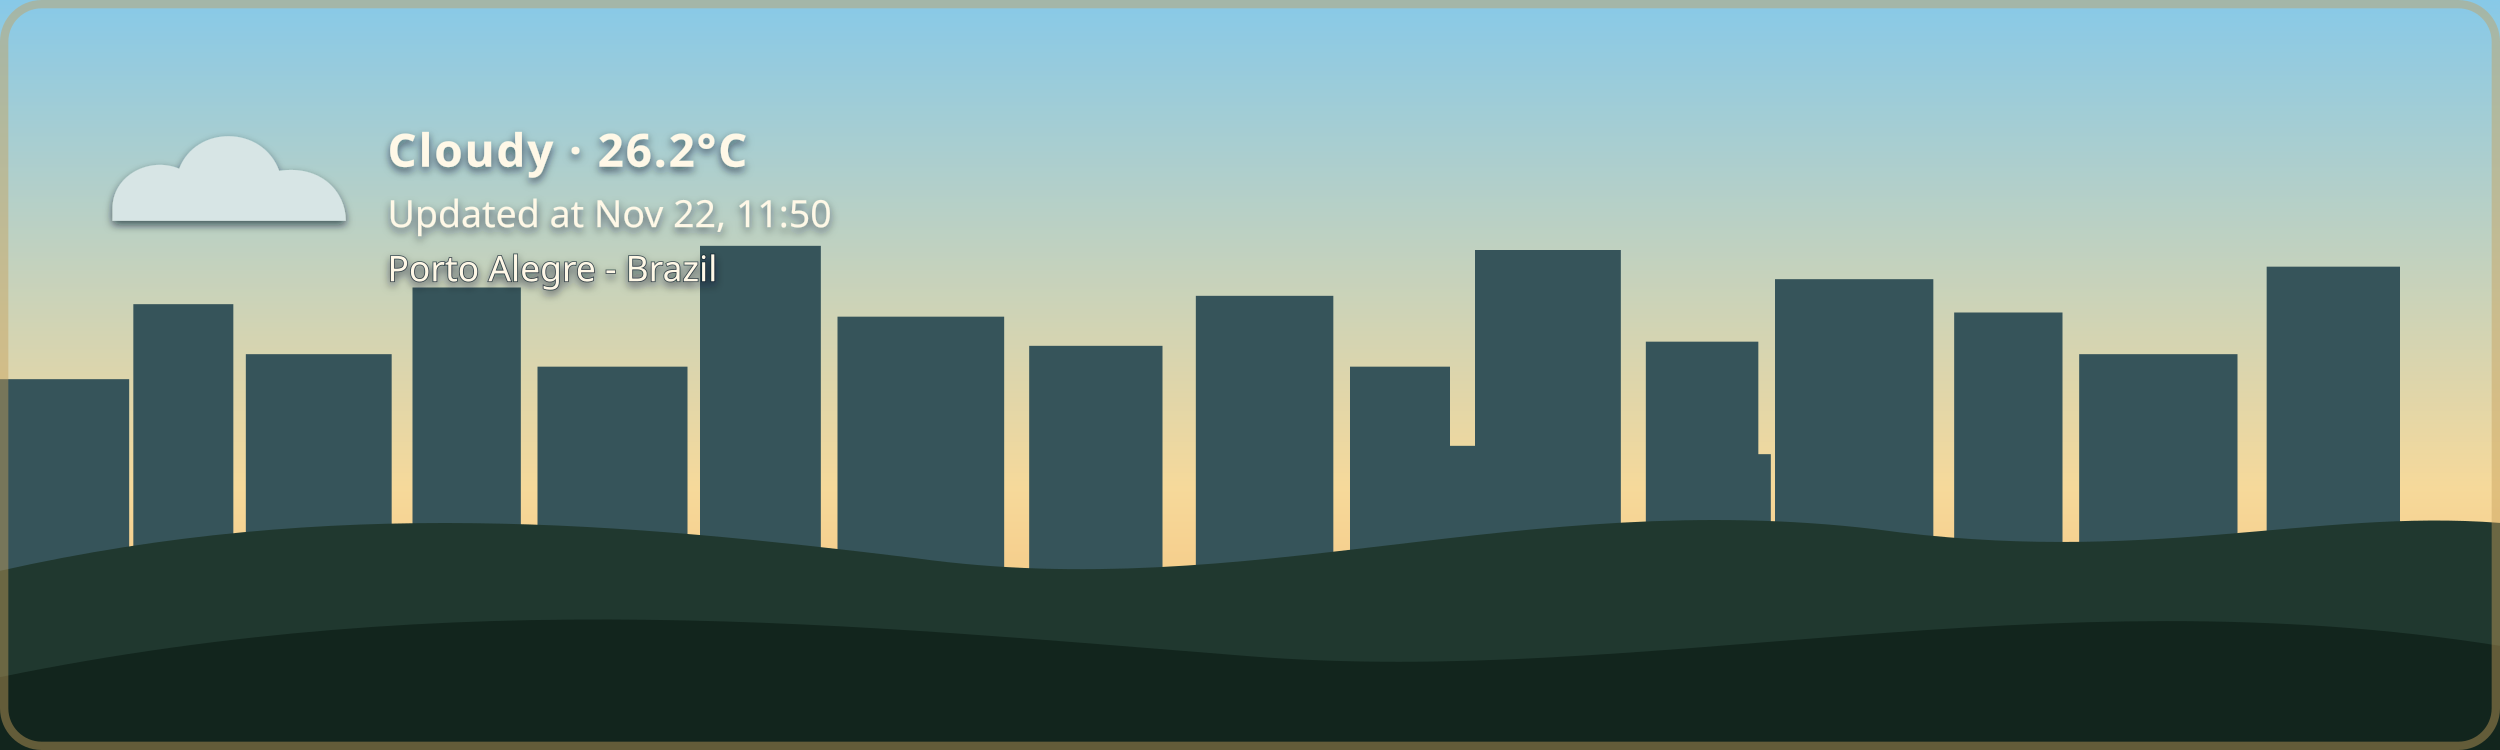
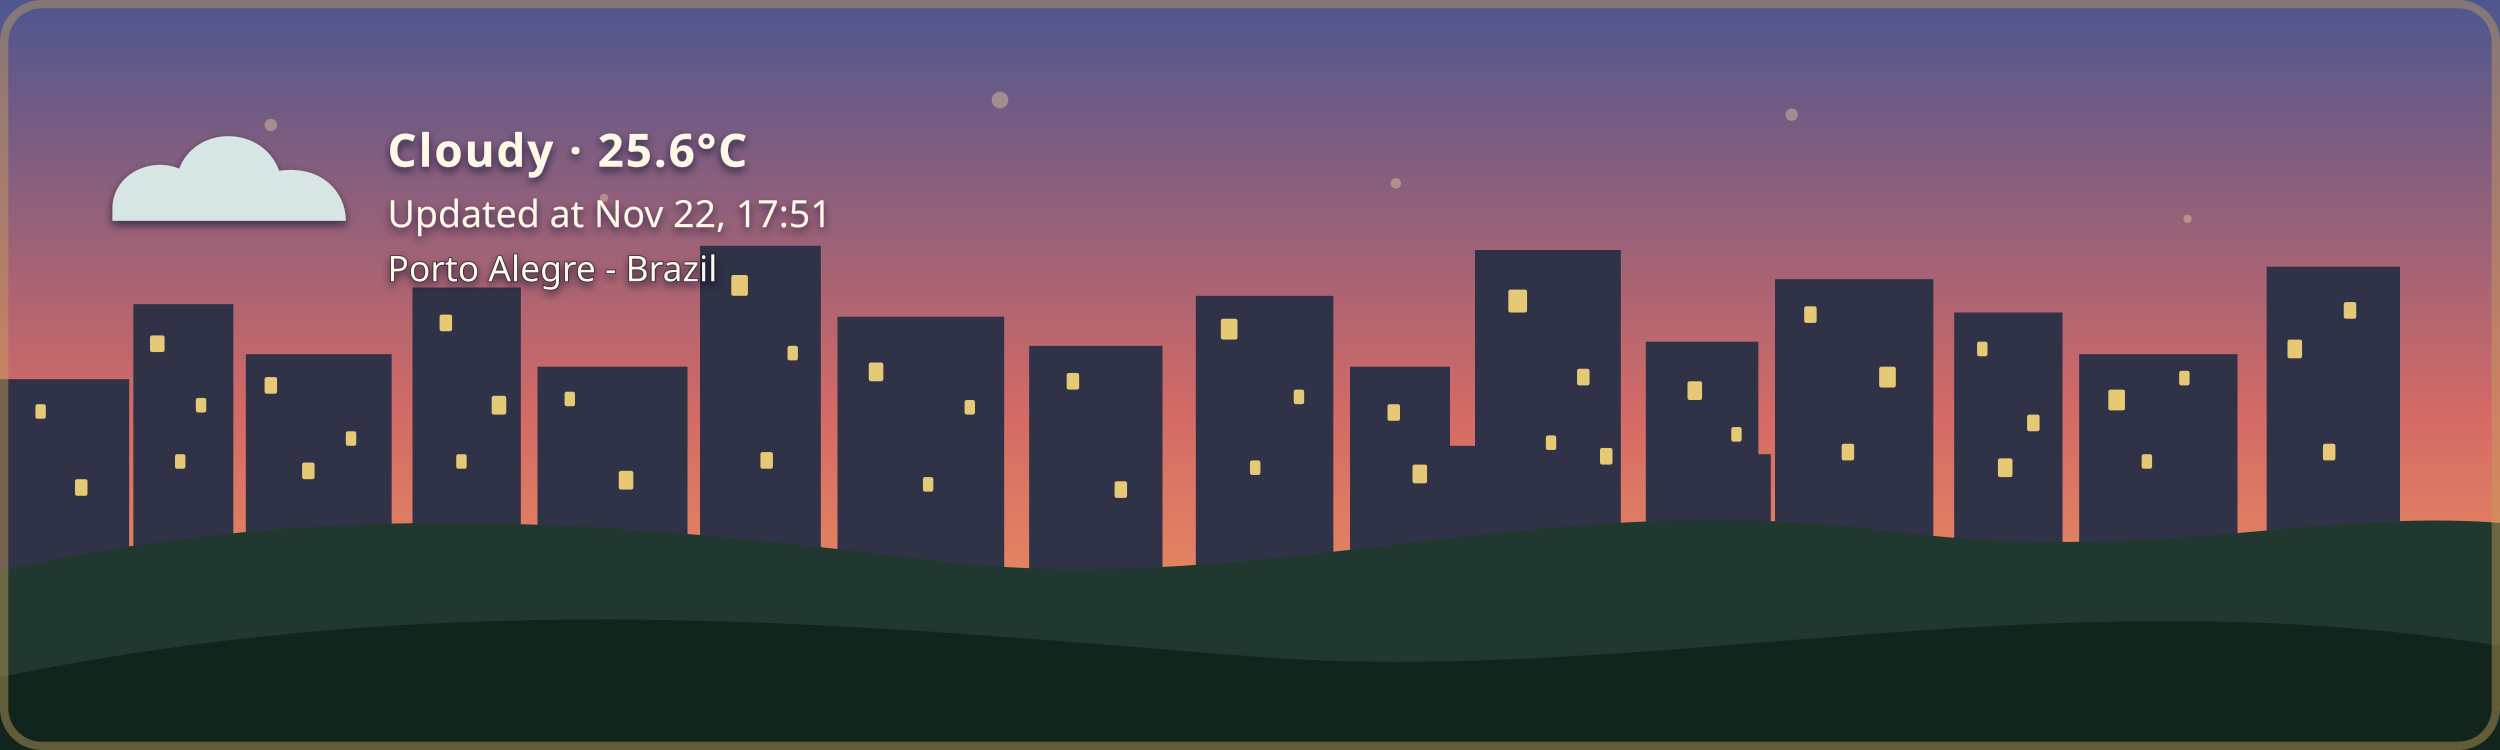
- <svg xmlns="http://www.w3.org/2000/svg" width="1200" height="360" viewBox="0 0 1200 360" role="img" aria-labelledby="title description" class="github-time-day weather-cloudy alert-none" data-temperature="26.2°C" lang="en-US">
+ <svg xmlns="http://www.w3.org/2000/svg" width="1200" height="360" viewBox="0 0 1200 360" role="img" aria-labelledby="title description" class="github-time-sunset weather-cloudy alert-none" data-temperature="25.6°C" lang="en-US">
  <defs>
    <linearGradient id="daySky" x1="0" y1="0" x2="0" y2="1">
      <stop offset="0%" stop-color="#87c9e8" />
      <stop offset="65%" stop-color="#f6d99a" />
      <stop offset="100%" stop-color="#f4b66e" />
    </linearGradient>
    <linearGradient id="sunsetSky" x1="0" y1="0" x2="0" y2="1">
      <stop offset="0%" stop-color="#4d568f" />
      <stop offset="55%" stop-color="#d46a66" />
      <stop offset="100%" stop-color="#f4a259" />
    </linearGradient>
    <linearGradient id="nightSky" x1="0" y1="0" x2="0" y2="1">
      <stop offset="0%" stop-color="#071426" />
      <stop offset="60%" stop-color="#102c46" />
      <stop offset="100%" stop-color="#244b4a" />
    </linearGradient>
    <linearGradient id="dawnSky" x1="0" y1="0" x2="0" y2="1">
      <stop offset="0%" stop-color="#766b9f" />
      <stop offset="55%" stop-color="#d7939b" />
      <stop offset="100%" stop-color="#f4c280" />
    </linearGradient>
    <radialGradient id="weatherSunFill" cx="35%" cy="30%" r="72%">
      <stop offset="0%" stop-color="#fff4b8" />
      <stop offset="58%" stop-color="#ffdc7a" />
      <stop offset="100%" stop-color="#f2b84f" />
    </radialGradient>
    <linearGradient id="weatherMoonFill" x1="0" y1="0" x2="1" y2="1">
      <stop offset="0%" stop-color="#fff4bd" />
      <stop offset="62%" stop-color="#ffe08a" />
      <stop offset="100%" stop-color="#e9b957" />
    </linearGradient>
    <filter id="weatherContentShadow" x="-20" y="-20" width="500" height="180" filterUnits="userSpaceOnUse">
      <feGaussianBlur in="SourceAlpha" stdDeviation="2" result="shadowBlur" />
      <feOffset in="shadowBlur" dx="0" dy="2" result="shadowOffset" />
      <feFlood flood-color="#071426" flood-opacity="0.65" result="shadowColor" />
      <feComposite in="shadowColor" in2="shadowOffset" operator="in" result="shadow" />
      <feMerge>
        <feMergeNode in="shadow" />
        <feMergeNode in="SourceGraphic" />
      </feMerge>
    </filter>
  </defs>
  <style>
    /* The sky state is updated by the GitHub Action based on local time. */

    .sky {
      animation: none !important;
    }

    .github-time-day .day-sky,
    .github-time-sunset .sunset-sky,
    .github-time-night .night-sky,
    .github-time-dawn .dawn-sky {
      opacity: 1;
    }

    .github-time-day .sunset-sky,
    .github-time-day .night-sky,
    .github-time-day .dawn-sky,
    .github-time-sunset .day-sky,
    .github-time-sunset .night-sky,
    .github-time-sunset .dawn-sky,
    .github-time-night .day-sky,
    .github-time-night .sunset-sky,
    .github-time-night .dawn-sky,
    .github-time-dawn .day-sky,
    .github-time-dawn .sunset-sky,
    .github-time-dawn .night-sky {
      opacity: 0;
    }

    .github-time-day .day-sky,
    .github-time-sunset .sunset-sky,
    .github-time-night .night-sky,
    .github-time-dawn .dawn-sky {
      animation: sky-fade-in 2.5s ease both !important;
    }

    .weather-effect {
      display: none;
    }

    .github-time-night.weather-clear .weather-moon,
    .github-time-day.weather-clear .weather-sun,
    .github-time-sunset.weather-clear .weather-sun,
    .github-time-dawn.weather-clear .weather-sun,
    .weather-cloudy .weather-cloud,
    .weather-rain .weather-cloud,
    .weather-rain .weather-rainfall,
    .weather-wind-rain .weather-cloud,
    .weather-wind-rain .weather-wind,
    .weather-wind-rain .weather-wind-rainfall,
    .weather-storm .weather-cloud,
    .weather-storm .weather-rainfall,
    .weather-storm .weather-lightning,
    .weather-snow .weather-cloud,
    .weather-snow .weather-snowfall {
      display: block;
    }

    .weather-sun {
      transform-box: fill-box;
      transform-origin: center;
      animation: weather-pulse 4s ease-in-out infinite;
    }

    .weather-moon {
      animation: moon-glow 4s ease-in-out infinite;
    }

    .weather-cloud path {
      animation: cloud-drift 8s ease-in-out infinite alternate;
    }

    .weather-rainfall path {
      animation: rain-fall 1.4s linear infinite;
    }

    .weather-rainfall path:nth-child(2) {
      animation-delay: 0.35s;
    }

    .weather-rainfall path:nth-child(3) {
      animation-delay: 0.7s;
    }

    .weather-wind-rainfall path {
      animation: wind-rain-fall 1.15s linear infinite;
    }

    .weather-wind-rainfall path:nth-child(2) {
      animation-delay: 0.3s;
    }

    .weather-wind-rainfall path:nth-child(3) {
      animation-delay: 0.6s;
    }

    .weather-wind path {
      animation: wind-sweep 1.8s ease-in-out infinite;
    }

    .weather-wind path:nth-child(2) {
      animation-delay: 0.45s;
    }

    .weather-snowfall circle {
      animation: snow-fall 3s ease-in-out infinite;
    }

    .weather-snowfall circle:nth-child(2) {
      animation-delay: 1s;
    }

    .weather-snowfall circle:nth-child(3) {
      animation-delay: 2s;
    }

    .weather-lightning {
      animation: lightning-flash 4s ease-in-out infinite;
    }

    svg.github-time-day .city-back,
    svg.github-time-day .city-mid {
      fill: #36545a;
    }

    svg.github-time-sunset .city-back,
    svg.github-time-sunset .city-mid {
      fill: #303247;
    }

    svg.github-time-night .city-back,
    svg.github-time-night .city-mid {
      fill: #08131d;
    }

    svg.github-time-dawn .city-back,
    svg.github-time-dawn .city-mid {
      fill: #404158;
    }

    .city-window {
      opacity: 0;
      fill: #f8d97a;
    }

    svg.github-time-night .city-window,
    svg.github-time-dawn .city-window,
    svg.github-time-sunset .city-window {
      opacity: 0.9;
    }

    .city-window rect {
      animation: city-window-toggle-a 20s steps(1, end) infinite;
    }

    .city-window rect:nth-child(3n) {
      animation-name: city-window-toggle-b;
      animation-delay: -4s;
    }

    .city-window rect:nth-child(4n) {
      animation-name: city-window-toggle-c;
      animation-delay: -9s;
    }

    .city-window rect:nth-child(5n) {
      animation-name: city-window-toggle-d;
      animation-delay: -13s;
    }

    .city-window rect:nth-child(7n) {
      animation-name: city-window-toggle-e;
      animation-delay: -17s;
    }

    #weather-alert-level,
    #weather-alert-detail {
      display: none;
    }

    svg.alert-yellow #weather-alert-level,
    svg.alert-yellow #weather-alert-detail,
    svg.alert-orange #weather-alert-level,
    svg.alert-orange #weather-alert-detail,
    svg.alert-red #weather-alert-level,
    svg.alert-red #weather-alert-detail {
      display: block;
    }

    svg.alert-yellow #weather-alert-level {
      fill: #f4d35e;
    }

    svg.alert-yellow #weather-alert-detail {
      fill: #fff3b3;
    }

    svg.alert-orange #weather-alert-level {
      fill: #f9a74f;
    }

    svg.alert-orange #weather-alert-detail {
      fill: #ffd0a0;
    }

    svg.alert-red #weather-alert-level {
      fill: #ff675c;
    }

    svg.alert-red #weather-alert-detail {
      fill: #ffc2bf;
    }

    #weather-description,
    #weather-time,
    #weather-alert-level,
    #weather-alert-detail,
    #weather-location {
      animation: info-fade-in 1.5s ease both;
      font-family: sans-serif;
    }

    #weather-description {
      letter-spacing: 0.04em;
    }

    @keyframes sky-fade-in {
      from {
        opacity: 0;
      }

      to {
        opacity: 1;
      }
    }

    @keyframes info-fade-in {
      from {
        opacity: 0;
        transform: translateY(6px);
      }

      to {
        opacity: 1;
        transform: translateY(0);
      }
    }

    @keyframes weather-pulse {
      0%,
      100% {
        opacity: 0.85;
        transform: scale(0.96);
      }

      50% {
        opacity: 1;
        transform: scale(1.04);
      }
    }

    @keyframes moon-glow {
      0%,
      100% {
        opacity: 0.8;
      }

      50% {
        opacity: 1;
      }
    }

    @keyframes cloud-drift {
      from {
        transform: translateX(-5px);
      }

      to {
        transform: translateX(8px);
      }
    }

    @keyframes rain-fall {
      0% {
        opacity: 0;
        transform: translateY(-7px);
      }

      25%,
      75% {
        opacity: 1;
      }

      100% {
        opacity: 0;
        transform: translateY(10px);
      }
    }

    @keyframes wind-rain-fall {
      0% {
        opacity: 0;
        transform: translate(-6px, -5px);
      }

      25%,
      75% {
        opacity: 1;
      }

      100% {
        opacity: 0;
        transform: translate(8px, 10px);
      }
    }

    @keyframes wind-sweep {
      0%,
      100% {
        opacity: 0.3;
        transform: translateX(-7px);
      }

      50% {
        opacity: 1;
        transform: translateX(6px);
      }
    }

    @keyframes snow-fall {
      0%,
      100% {
        opacity: 0.35;
        transform: translateY(-5px);
      }

      50% {
        opacity: 1;
        transform: translate(5px, 8px);
      }
    }

    @keyframes lightning-flash {
      0%,
      88%,
      100% {
        opacity: 0;
      }

      90%,
      93% {
        opacity: 1;
      }
    }

    @keyframes city-window-toggle-a {
      0%,
      19%,
      61%,
      100% {
        opacity: 1;
      }

      20%,
      60% {
        opacity: 0;
      }
    }

    @keyframes city-window-toggle-b {
      0%,
      34%,
      76%,
      100% {
        opacity: 0;
      }

      35%,
      75% {
        opacity: 1;
      }
    }

    @keyframes city-window-toggle-c {
      0%,
      24%,
      46%,
      100% {
        opacity: 1;
      }

      25%,
      45% {
        opacity: 0;
      }
    }

    @keyframes city-window-toggle-d {
      0%,
      49%,
      86%,
      100% {
        opacity: 1;
      }

      50%,
      85% {
        opacity: 0;
      }
    }

    @keyframes city-window-toggle-e {
      0%,
      14%,
      56%,
      100% {
        opacity: 0;
      }

      15%,
      55% {
        opacity: 1;
      }
    }

    .stars {
      opacity: 0;
    }

    .github-time-sunset .stars,
    .github-time-dawn .stars {
      opacity: 0.35;
    }

    .github-time-night .stars {
      opacity: 1;
    }

    .star {
      animation: twinkle 2.5s ease-in-out infinite;
      transform-box: fill-box;
      transform-origin: center;
    }

    .star:nth-child(2) {
      animation-delay: 0.5s;
    }

    .star:nth-child(3) {
      animation-delay: 1s;
    }

    .star:nth-child(4) {
      animation-delay: 1.5s;
    }

    @keyframes twinkle {
      0%,
      100% {
        opacity: 0.25;
        transform: scale(0.8);
      }

      50% {
        opacity: 1;
        transform: scale(1.25);
      }
    }

    /*
     * Disable animations when the visitor has requested reduced motion.
     */
    @media (prefers-reduced-motion: reduce) {
      .sky,
      .stars,
      .star,
      .weather-sun,
      .weather-moon,
      .weather-cloud path,
      .weather-rainfall path,
      .weather-wind-rainfall path,
      .weather-wind path,
      .weather-snowfall circle,
      .weather-lightning,
      .city-window rect,
      #weather-description,
      #weather-time,
      #weather-alert-level,
      #weather-alert-detail,
      #weather-location {
        animation: none !important;
      }
    }
  </style>
  <g id="skies">
    <rect class="sky day-sky" width="1200" height="360" fill="url(#daySky)" />
    <rect class="sky sunset-sky" width="1200" height="360" fill="url(#sunsetSky)" />
    <rect class="sky night-sky" width="1200" height="360" fill="url(#nightSky)" />
    <rect class="sky dawn-sky" width="1200" height="360" fill="url(#dawnSky)" />
  </g>
  <g class="stars" fill="#ffe8a3">
    <circle class="star" cx="130" cy="60" r="3" />
    <circle class="star" cx="290" cy="95" r="2" />
    <circle class="star" cx="480" cy="48" r="4" />
    <circle class="star" cx="670" cy="88" r="2.5" />
    <circle class="star" cx="860" cy="55" r="3" />
    <circle class="star" cx="1050" cy="105" r="2" />
  </g>
  <g class="city-shape">
    <g class="city-back">
      <rect x="0" y="182" width="62" height="94" />
      <rect x="64" y="146" width="48" height="130" />
      <rect x="118" y="170" width="70" height="106" />
      <rect x="198" y="138" width="52" height="138" />
      <rect x="258" y="176" width="72" height="100" />
      <rect x="336" y="118" width="58" height="158" />
      <rect x="402" y="152" width="80" height="124" />
      <rect x="494" y="166" width="64" height="110" />
      <rect x="574" y="142" width="66" height="134" />
      <rect x="648" y="176" width="48" height="100" />
      <rect x="708" y="120" width="70" height="156" />
      <rect x="790" y="164" width="54" height="112" />
      <rect x="852" y="134" width="76" height="142" />
      <rect x="938" y="150" width="52" height="126" />
      <rect x="998" y="170" width="76" height="106" />
      <rect x="1088" y="128" width="64" height="148" />
    </g>
    <g class="city-mid">
      <rect x="24" y="226" width="28" height="50" />
      <rect x="88" y="210" width="18" height="66" />
      <rect x="148" y="218" width="22" height="58" />
      <rect x="214" y="206" width="22" height="70" />
      <rect x="282" y="210" width="18" height="66" />
      <rect x="362" y="206" width="22" height="70" />
      <rect x="430" y="220" width="18" height="56" />
      <rect x="528" y="220" width="20" height="56" />
      <rect x="606" y="214" width="22" height="62" />
      <rect x="690" y="214" width="18" height="62" />
      <rect x="754" y="208" width="18" height="68" />
      <rect x="830" y="218" width="20" height="58" />
      <rect x="892" y="214" width="18" height="62" />
      <rect x="960" y="224" width="18" height="52" />
      <rect x="1018" y="218" width="22" height="58" />
      <rect x="1108" y="210" width="18" height="66" />
    </g>
    <g class="city-window">
      <rect x="17" y="194" width="5" height="7" rx="1" />
      <rect x="36" y="230" width="6" height="8" rx="1" />
      <rect x="72" y="161" width="7" height="8" rx="1" />
      <rect x="84" y="218" width="5" height="7" rx="1" />
      <rect x="94" y="191" width="5" height="7" rx="1" />
      <rect x="127" y="181" width="6" height="8" rx="1" />
      <rect x="145" y="222" width="6" height="8" rx="1" />
      <rect x="166" y="207" width="5" height="7" rx="1" />
      <rect x="211" y="151" width="6" height="8" rx="1" />
      <rect x="219" y="218" width="5" height="7" rx="1" />
      <rect x="236" y="190" width="7" height="9" rx="1" />
      <rect x="271" y="188" width="5" height="7" rx="1" />
      <rect x="297" y="226" width="7" height="9" rx="1" />
      <rect x="351" y="132" width="8" height="10" rx="1" />
      <rect x="365" y="217" width="6" height="8" rx="1" />
      <rect x="378" y="166" width="5" height="7" rx="1" />
      <rect x="417" y="174" width="7" height="9" rx="1" />
      <rect x="443" y="229" width="5" height="7" rx="1" />
      <rect x="463" y="192" width="5" height="7" rx="1" />
      <rect x="512" y="179" width="6" height="8" rx="1" />
      <rect x="535" y="231" width="6" height="8" rx="1" />
      <rect x="586" y="153" width="8" height="10" rx="1" />
      <rect x="600" y="221" width="5" height="7" rx="1" />
      <rect x="621" y="187" width="5" height="7" rx="1" />
      <rect x="666" y="194" width="6" height="8" rx="1" />
      <rect x="678" y="223" width="7" height="9" rx="1" />
      <rect x="724" y="139" width="9" height="11" rx="1" />
      <rect x="742" y="209" width="5" height="7" rx="1" />
      <rect x="757" y="177" width="6" height="8" rx="1" />
      <rect x="768" y="215" width="6" height="8" rx="1" />
      <rect x="810" y="183" width="7" height="9" rx="1" />
      <rect x="831" y="205" width="5" height="7" rx="1" />
      <rect x="866" y="147" width="6" height="8" rx="1" />
      <rect x="884" y="213" width="6" height="8" rx="1" />
      <rect x="902" y="176" width="8" height="10" rx="1" />
      <rect x="949" y="164" width="5" height="7" rx="1" />
      <rect x="959" y="220" width="7" height="9" rx="1" />
      <rect x="973" y="199" width="6" height="8" rx="1" />
      <rect x="1012" y="187" width="8" height="10" rx="1" />
      <rect x="1028" y="218" width="5" height="7" rx="1" />
      <rect x="1046" y="178" width="5" height="7" rx="1" />
      <rect x="1098" y="163" width="7" height="9" rx="1" />
      <rect x="1115" y="213" width="6" height="8" rx="1" />
      <rect x="1125" y="145" width="6" height="8" rx="1" />
    </g>
  </g>
  <g transform="translate(54 48)" filter="url(#weatherContentShadow)">
    <g class="weather-effect weather-sun">
      <circle cx="34" cy="34" r="23" fill="url(#weatherSunFill)" />
      <g stroke="#ffd66f" stroke-width="4" stroke-linecap="round">
        <path d="M 34 0 V 8" />
        <path d="M 34 60 V 68" />
        <path d="M 0 34 H 8" />
        <path d="M 60 34 H 68" />
        <path d="M 10 10 L 16 16" />
        <path d="M 52 52 L 58 58" />
        <path d="M 58 10 L 52 16" />
        <path d="M 16 52 L 10 58" />
      </g>
    </g>
    <g class="weather-effect weather-moon">
      <path d="M 54 4 C 38 7, 26 20, 26 36 C 26 53, 39 66, 56 66 C 65 66, 74 62, 80 56 C 76 57, 72 58, 68 58 C 51 58, 38 45, 38 28 C 38 18, 44 9, 54 4 Z" fill="url(#weatherMoonFill)" />
    </g>
    <g class="weather-effect weather-cloud" fill="#d7e5e5">
      <path d="M 0 52 C 0 36, 18 27, 32 33 C 40 12, 72 12, 80 34 C 100 31, 112 44, 112 58 H 0 Z" />
    </g>
    <g class="weather-effect weather-rainfall" stroke="#b9e3ed" stroke-width="4" stroke-linecap="round">
      <path d="M 22 72 l -7 17" />
      <path d="M 52 72 l -7 17" />
      <path d="M 82 72 l -7 17" />
    </g>
    <g class="weather-effect weather-wind-rainfall" stroke="#b9e3ed" stroke-width="4" stroke-linecap="round">
      <path d="M 50 70 l -10 19" />
      <path d="M 75 70 l -10 19" />
      <path d="M 100 70 l -10 19" />
    </g>
    <g class="weather-effect weather-wind" fill="none" stroke="#eef8ff" stroke-width="3.5" stroke-linecap="round">
      <path d="M 2 73 C 12 68, 22 68, 32 72" />
      <path d="M 2 88 C 13 83, 24 83, 34 87" />
    </g>
    <g class="weather-effect weather-lightning" fill="#ffe37b">
      <path d="M 62 68 l -14 27 h 12 l -7 20 l 24 -31 h -13 z" />
    </g>
    <g class="weather-effect weather-snowfall" fill="#eef8ff">
      <circle cx="22" cy="78" r="4" />
      <circle cx="52" cy="91" r="4" />
      <circle cx="82" cy="78" r="4" />
    </g>
-     <text id="weather-description" x="132" y="32" fill="#fff8e7" font-family="sans-serif" font-size="22" font-weight="600">Cloudy · 26.2°C</text>
-     <text id="weather-time" x="132" y="61" fill="#fff8e7" font-family="sans-serif" font-size="18">Updated at Nov 22, 11:50</text>
+     <text id="weather-description" x="132" y="32" fill="#fff8e7" font-family="sans-serif" font-size="22" font-weight="600">Cloudy · 25.6°C</text>
+     <text id="weather-time" x="132" y="61" fill="#fff8e7" font-family="sans-serif" font-size="18">Updated at Nov 22, 17:51</text>
    <text id="weather-alert-level" x="132" y="87" fill="#eaf3ff" font-family="sans-serif" font-size="12" font-weight="700" letter-spacing="1.8" />
    <text id="weather-alert-detail" x="132" y="108" fill="#eef7ff" font-family="sans-serif" font-size="14" opacity="0.9" />
    <text id="weather-location" x="132" y="87" fill="#fff8e7" stroke="#071426" stroke-width="0.8" stroke-opacity="0.65" paint-order="stroke fill" font-family="sans-serif" font-size="17" font-weight="500">Porto Alegre - Brazil</text>
  </g>
  <path d="       M 0 274       C 160 238, 300 251, 440 268       C 600 290, 730 234, 900 254       C 1030 272, 1110 244, 1200 251       L 1200 360       L 0 360       Z     " fill="#20382f" />
  <path d="       M 0 325       C 220 280, 410 300, 600 315       C 790 330, 980 275, 1200 310       L 1200 360       L 0 360       Z     " fill="#12251d" />
  <rect x="2" y="2" width="1196" height="356" rx="18" fill="none" stroke="#c6a15b" stroke-width="4" stroke-opacity="0.45" />
</svg>
